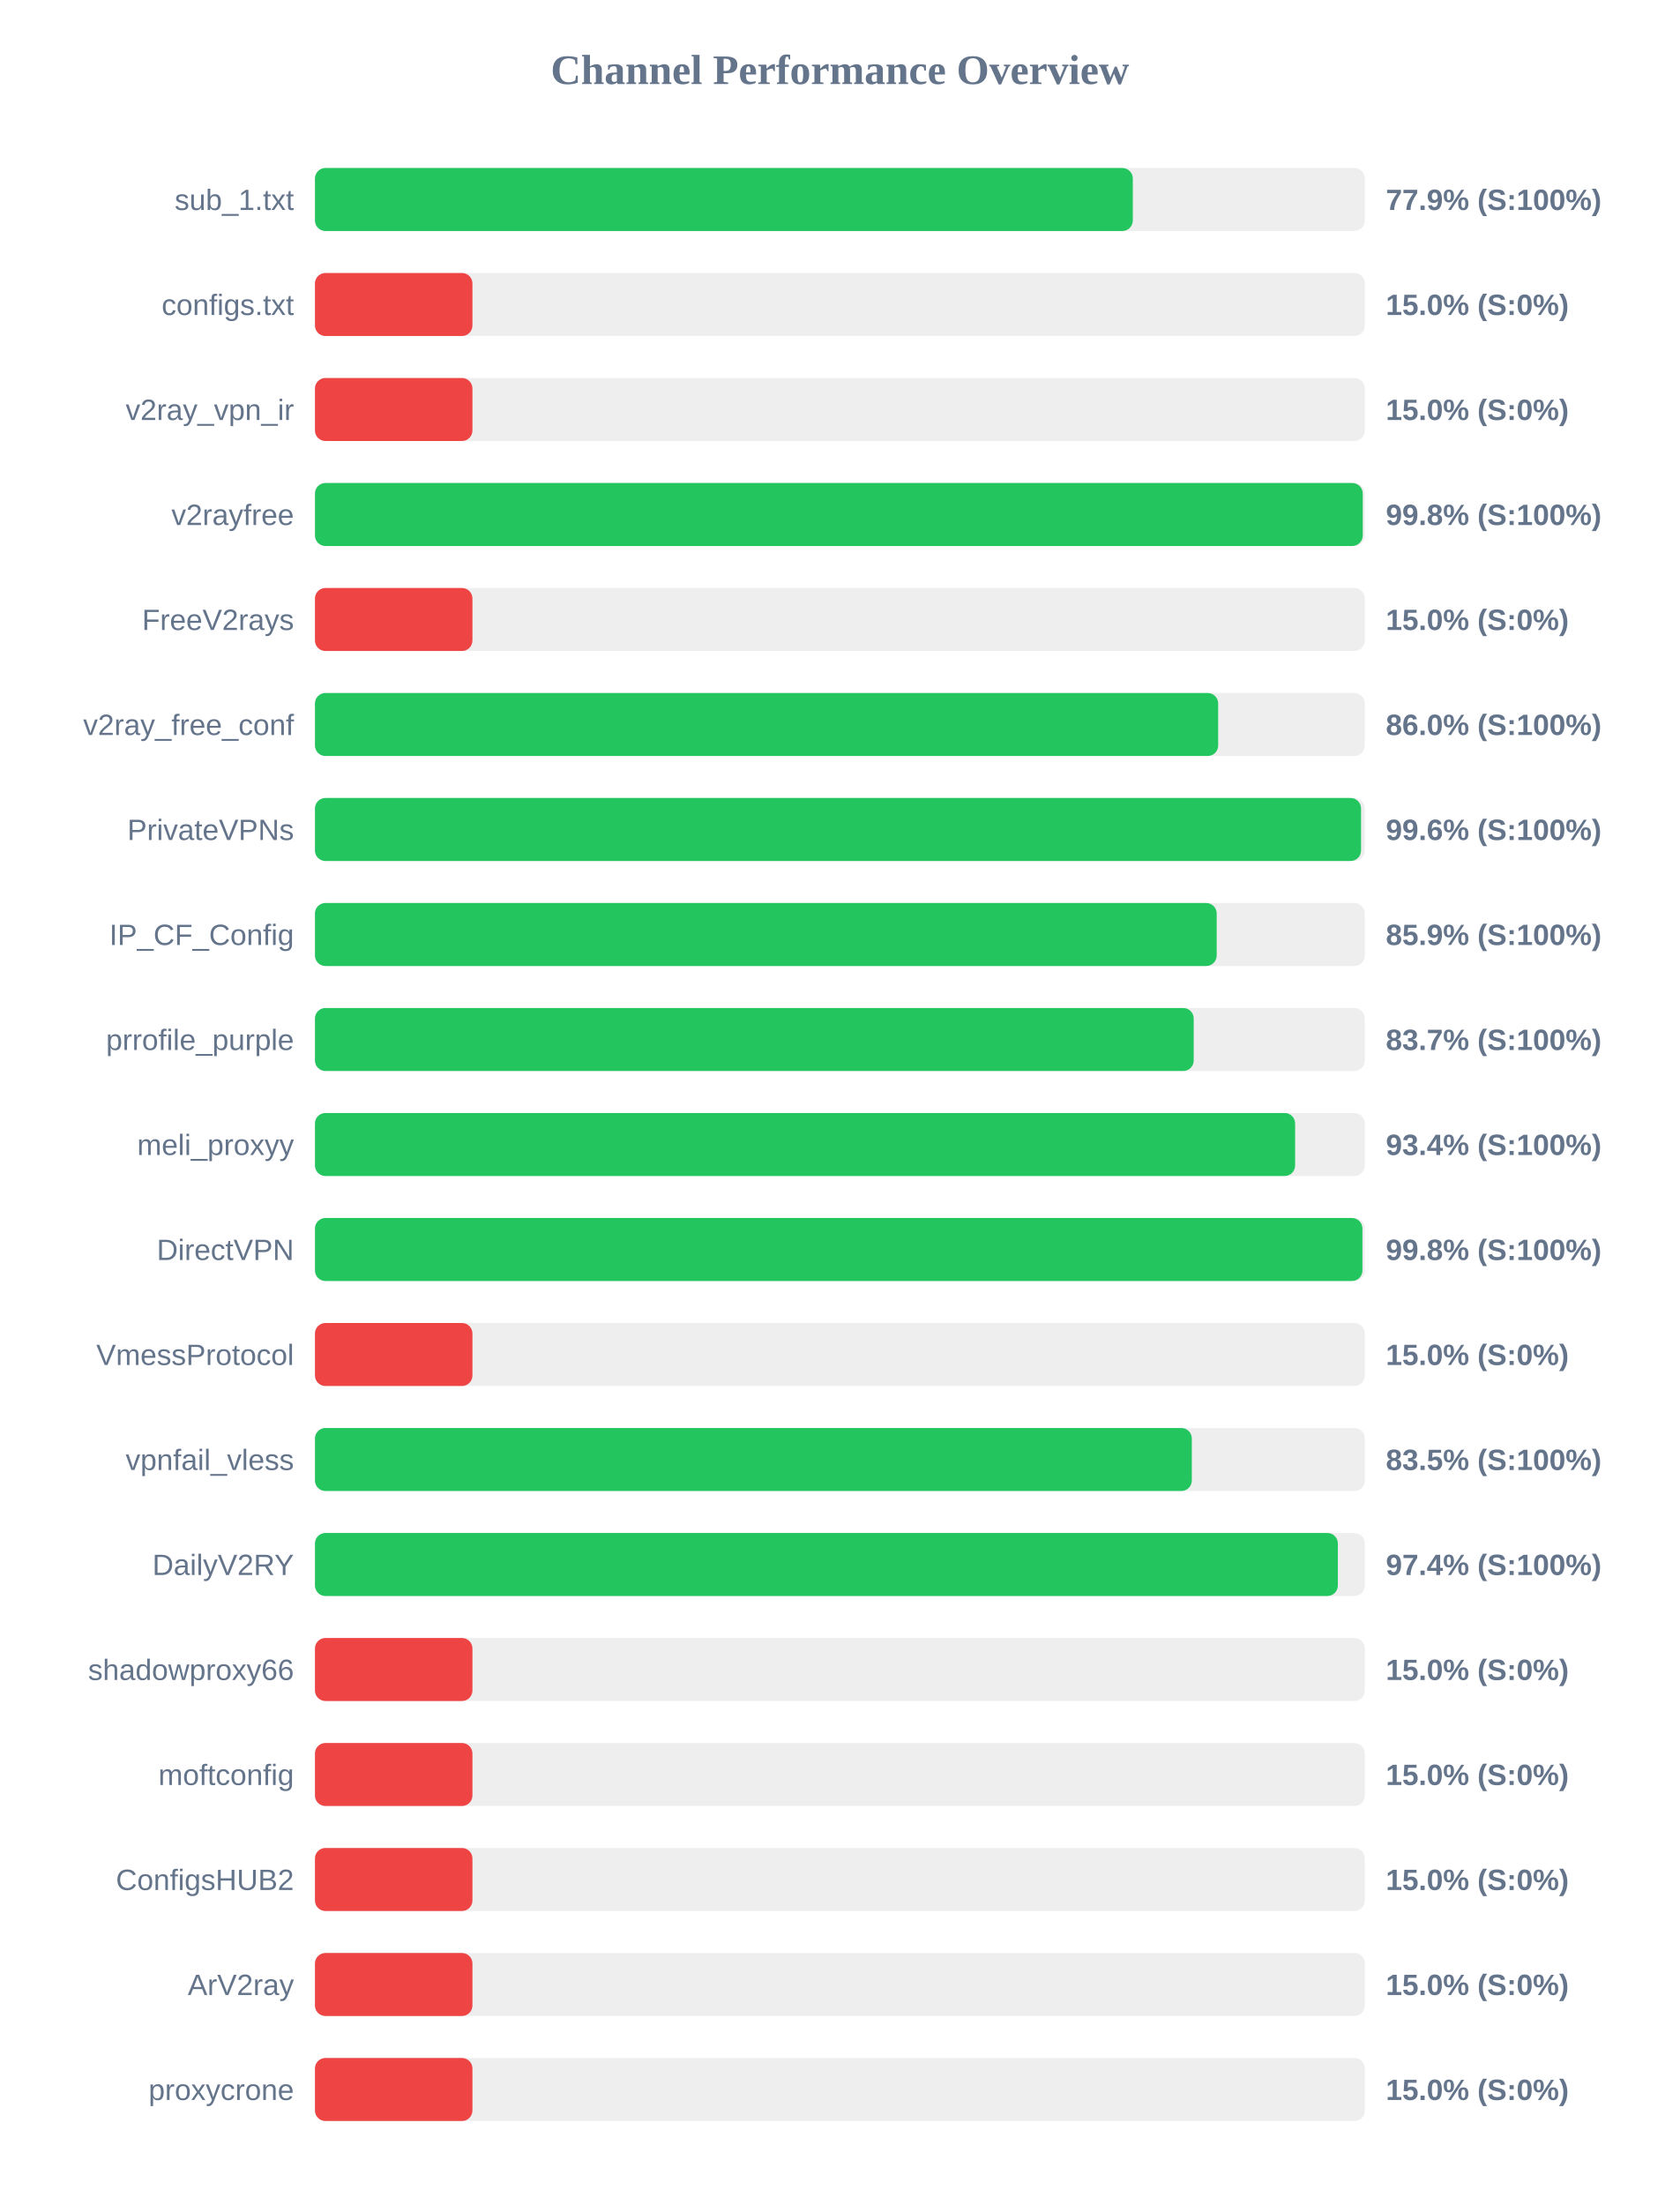
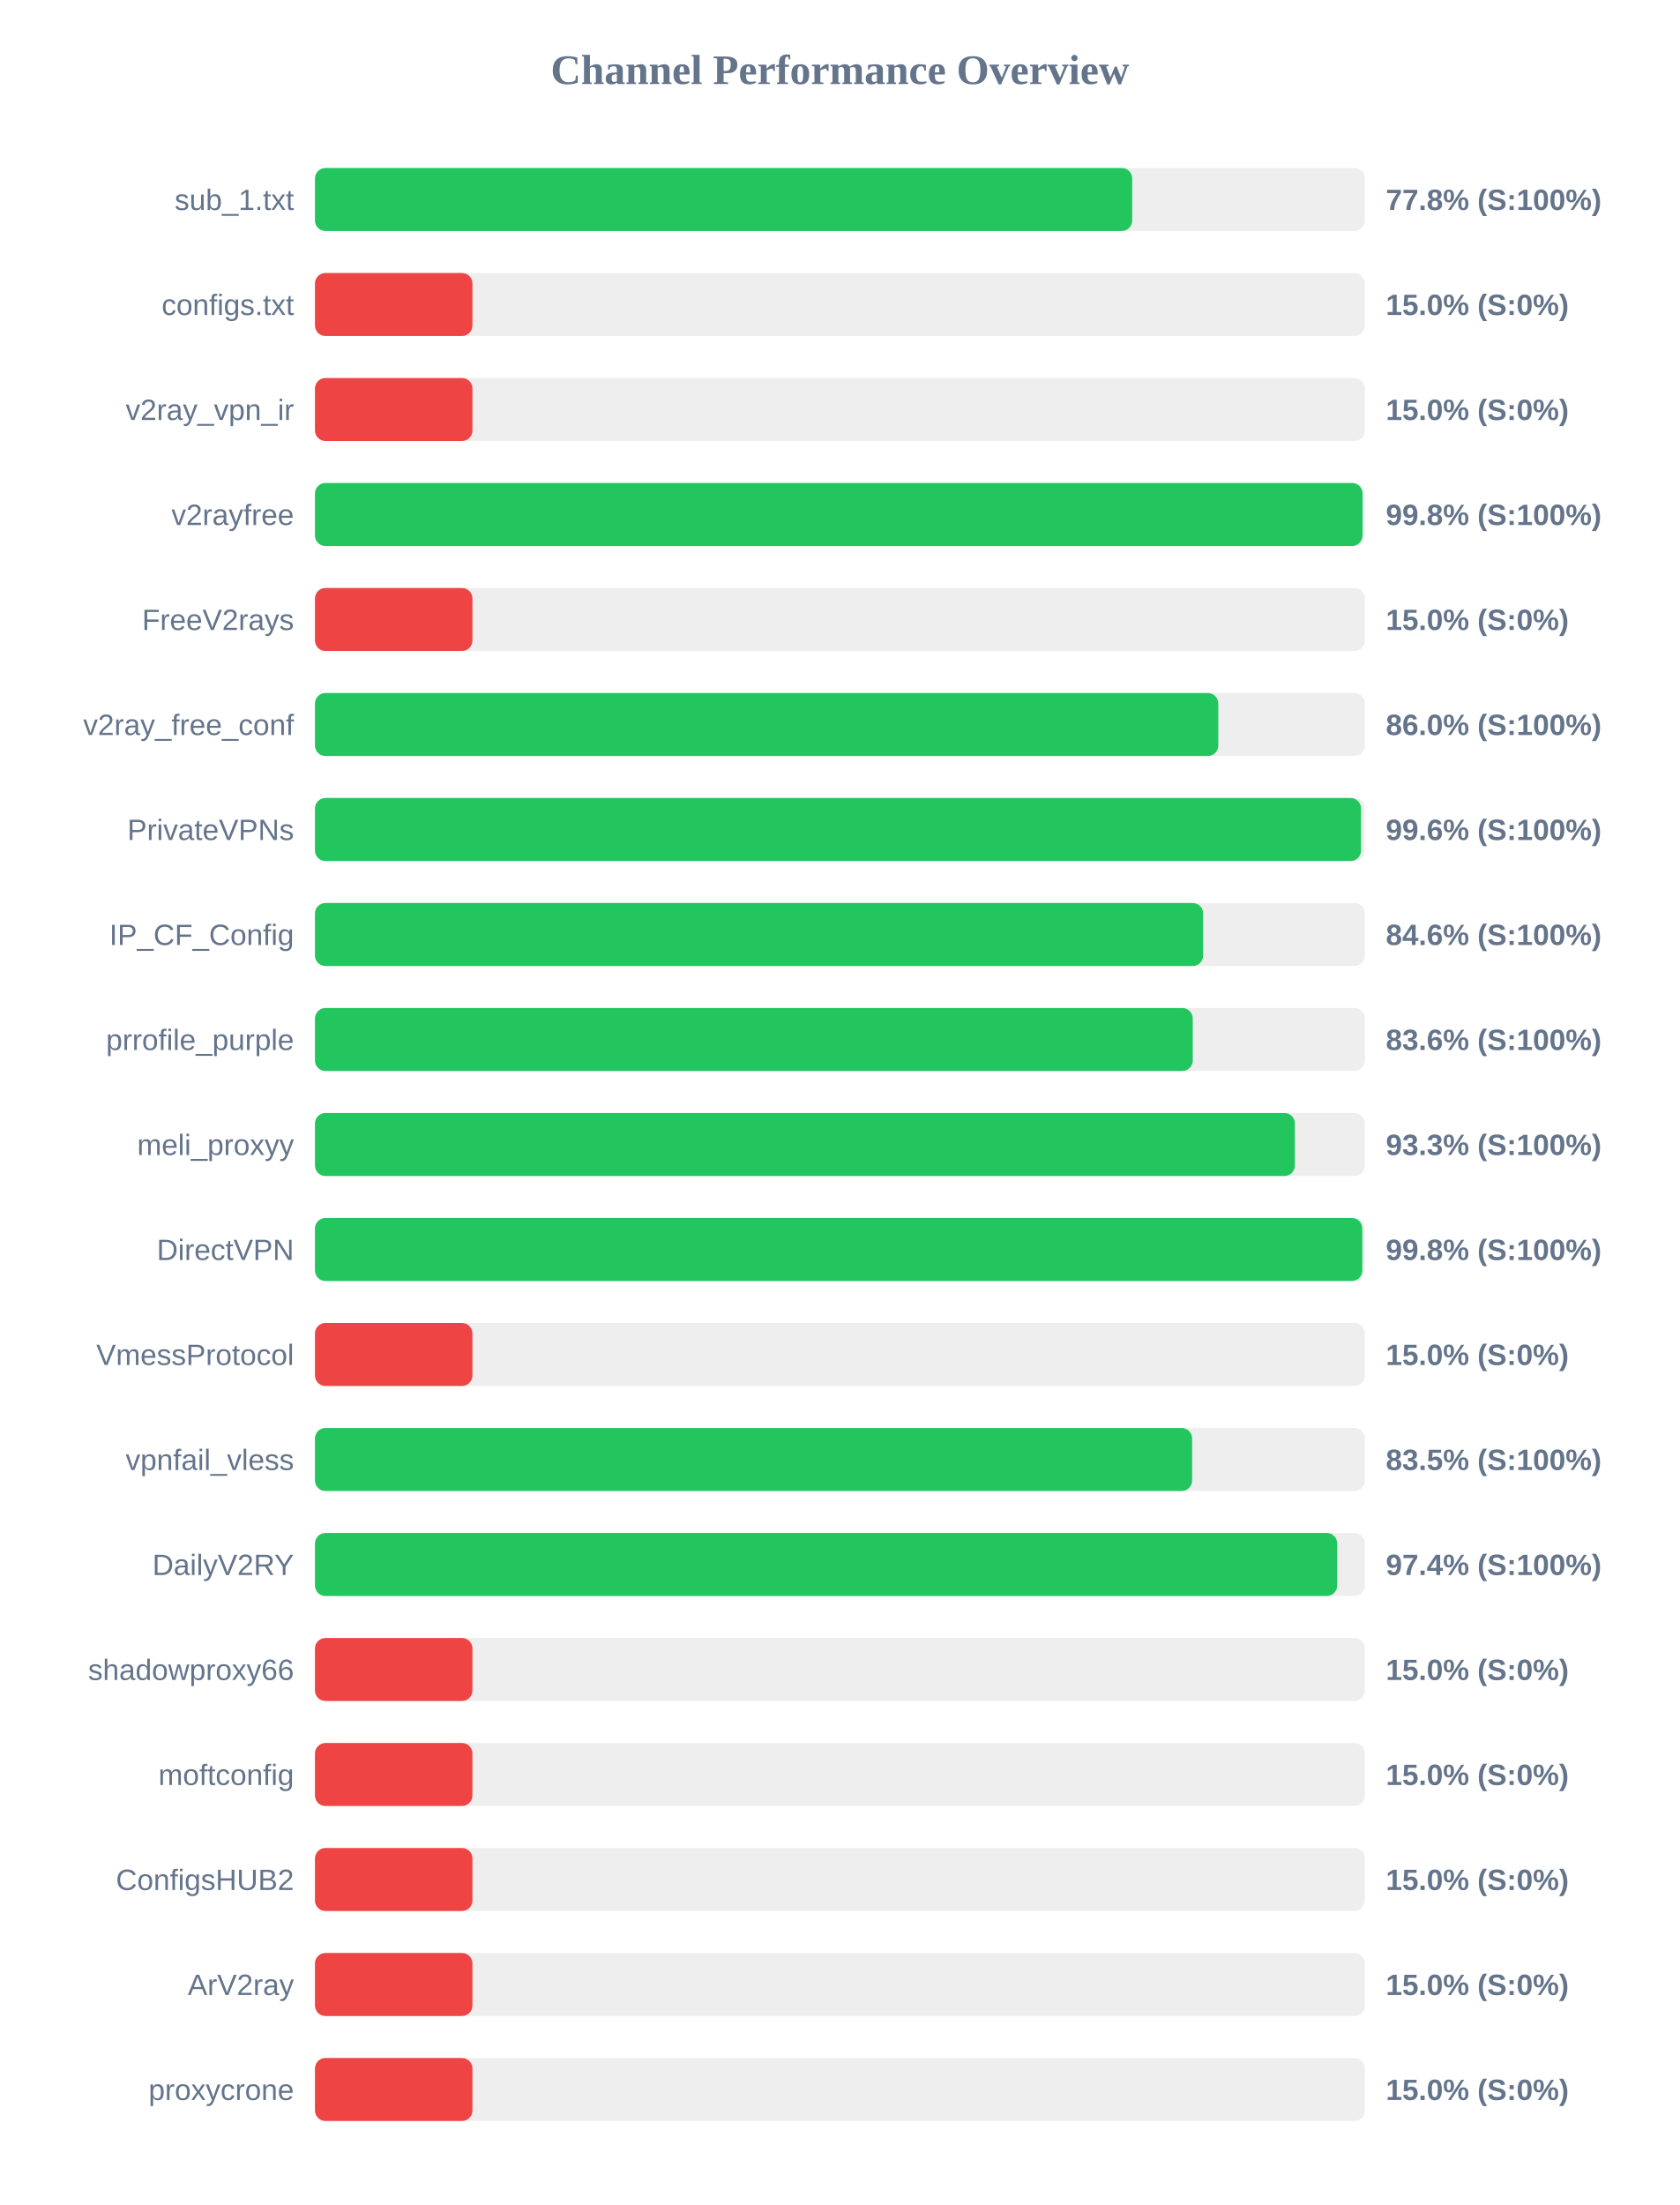
<svg xmlns="http://www.w3.org/2000/svg" width="800" height="1050" version="1.1">
  <style>
        .row { font: 14px Arial; fill: #64748b; }
        .score { font: bold 14px Arial; fill: #64748b; }
    </style>
  <text x="400" y="40" text-anchor="middle" font-size="20px" font-weight="bold" fill="#64748b">Channel Performance Overview</text>
  <rect x="150" y="80" width="500" height="30" fill="#eee" rx="5" />
-   <rect x="150" y="80" width="389.5" height="30" fill="#22c55e" rx="5" />
+   <rect x="150" y="80" width="389.2" height="30" fill="#22c55e" rx="5" />
  <text x="140" y="100" text-anchor="end" class="row">sub_1.txt</text>
-   <text x="660" y="100" text-anchor="start" class="score">77.9% (S:100%)</text>
+   <text x="660" y="100" text-anchor="start" class="score">77.8% (S:100%)</text>
  <rect x="150" y="130" width="500" height="30" fill="#eee" rx="5" />
  <rect x="150" y="130" width="75.0" height="30" fill="#ef4444" rx="5" />
  <text x="140" y="150" text-anchor="end" class="row">configs.txt</text>
  <text x="660" y="150" text-anchor="start" class="score">15.0% (S:0%)</text>
  <rect x="150" y="180" width="500" height="30" fill="#eee" rx="5" />
  <rect x="150" y="180" width="75.0" height="30" fill="#ef4444" rx="5" />
  <text x="140" y="200" text-anchor="end" class="row">v2ray_vpn_ir</text>
  <text x="660" y="200" text-anchor="start" class="score">15.0% (S:0%)</text>
  <rect x="150" y="230" width="500" height="30" fill="#eee" rx="5" />
-   <rect x="150" y="230" width="499.0" height="30" fill="#22c55e" rx="5" />
+   <rect x="150" y="230" width="498.9" height="30" fill="#22c55e" rx="5" />
  <text x="140" y="250" text-anchor="end" class="row">v2rayfree</text>
  <text x="660" y="250" text-anchor="start" class="score">99.8% (S:100%)</text>
  <rect x="150" y="280" width="500" height="30" fill="#eee" rx="5" />
  <rect x="150" y="280" width="75.0" height="30" fill="#ef4444" rx="5" />
  <text x="140" y="300" text-anchor="end" class="row">FreeV2rays</text>
  <text x="660" y="300" text-anchor="start" class="score">15.0% (S:0%)</text>
  <rect x="150" y="330" width="500" height="30" fill="#eee" rx="5" />
-   <rect x="150" y="330" width="430.15" height="30" fill="#22c55e" rx="5" />
+   <rect x="150" y="330" width="430.2" height="30" fill="#22c55e" rx="5" />
  <text x="140" y="350" text-anchor="end" class="row">v2ray_free_conf</text>
  <text x="660" y="350" text-anchor="start" class="score">86.0% (S:100%)</text>
  <rect x="150" y="380" width="500" height="30" fill="#eee" rx="5" />
  <rect x="150" y="380" width="498.2" height="30" fill="#22c55e" rx="5" />
  <text x="140" y="400" text-anchor="end" class="row">PrivateVPNs</text>
  <text x="660" y="400" text-anchor="start" class="score">99.6% (S:100%)</text>
  <rect x="150" y="430" width="500" height="30" fill="#eee" rx="5" />
-   <rect x="150" y="430" width="429.45" height="30" fill="#22c55e" rx="5" />
+   <rect x="150" y="430" width="423.0" height="30" fill="#22c55e" rx="5" />
  <text x="140" y="450" text-anchor="end" class="row">IP_CF_Config</text>
-   <text x="660" y="450" text-anchor="start" class="score">85.9% (S:100%)</text>
+   <text x="660" y="450" text-anchor="start" class="score">84.6% (S:100%)</text>
  <rect x="150" y="480" width="500" height="30" fill="#eee" rx="5" />
-   <rect x="150" y="480" width="418.5" height="30" fill="#22c55e" rx="5" />
+   <rect x="150" y="480" width="418.05" height="30" fill="#22c55e" rx="5" />
  <text x="140" y="500" text-anchor="end" class="row">prrofile_purple</text>
-   <text x="660" y="500" text-anchor="start" class="score">83.7% (S:100%)</text>
+   <text x="660" y="500" text-anchor="start" class="score">83.6% (S:100%)</text>
  <rect x="150" y="530" width="500" height="30" fill="#eee" rx="5" />
-   <rect x="150" y="530" width="466.8" height="30" fill="#22c55e" rx="5" />
+   <rect x="150" y="530" width="466.7" height="30" fill="#22c55e" rx="5" />
  <text x="140" y="550" text-anchor="end" class="row">meli_proxyy</text>
-   <text x="660" y="550" text-anchor="start" class="score">93.4% (S:100%)</text>
+   <text x="660" y="550" text-anchor="start" class="score">93.3% (S:100%)</text>
  <rect x="150" y="580" width="500" height="30" fill="#eee" rx="5" />
-   <rect x="150" y="580" width="498.85" height="30" fill="#22c55e" rx="5" />
+   <rect x="150" y="580" width="498.8" height="30" fill="#22c55e" rx="5" />
  <text x="140" y="600" text-anchor="end" class="row">DirectVPN</text>
  <text x="660" y="600" text-anchor="start" class="score">99.8% (S:100%)</text>
  <rect x="150" y="630" width="500" height="30" fill="#eee" rx="5" />
  <rect x="150" y="630" width="75.0" height="30" fill="#ef4444" rx="5" />
  <text x="140" y="650" text-anchor="end" class="row">VmessProtocol</text>
  <text x="660" y="650" text-anchor="start" class="score">15.0% (S:0%)</text>
  <rect x="150" y="680" width="500" height="30" fill="#eee" rx="5" />
-   <rect x="150" y="680" width="417.6" height="30" fill="#22c55e" rx="5" />
+   <rect x="150" y="680" width="417.75" height="30" fill="#22c55e" rx="5" />
  <text x="140" y="700" text-anchor="end" class="row">vpnfail_vless</text>
  <text x="660" y="700" text-anchor="start" class="score">83.5% (S:100%)</text>
  <rect x="150" y="730" width="500" height="30" fill="#eee" rx="5" />
-   <rect x="150" y="730" width="487.15" height="30" fill="#22c55e" rx="5" />
+   <rect x="150" y="730" width="486.85" height="30" fill="#22c55e" rx="5" />
  <text x="140" y="750" text-anchor="end" class="row">DailyV2RY</text>
  <text x="660" y="750" text-anchor="start" class="score">97.4% (S:100%)</text>
  <rect x="150" y="780" width="500" height="30" fill="#eee" rx="5" />
  <rect x="150" y="780" width="75.0" height="30" fill="#ef4444" rx="5" />
  <text x="140" y="800" text-anchor="end" class="row">shadowproxy66</text>
  <text x="660" y="800" text-anchor="start" class="score">15.0% (S:0%)</text>
  <rect x="150" y="830" width="500" height="30" fill="#eee" rx="5" />
  <rect x="150" y="830" width="75.0" height="30" fill="#ef4444" rx="5" />
  <text x="140" y="850" text-anchor="end" class="row">moftconfig</text>
  <text x="660" y="850" text-anchor="start" class="score">15.0% (S:0%)</text>
  <rect x="150" y="880" width="500" height="30" fill="#eee" rx="5" />
  <rect x="150" y="880" width="75.0" height="30" fill="#ef4444" rx="5" />
  <text x="140" y="900" text-anchor="end" class="row">ConfigsHUB2</text>
  <text x="660" y="900" text-anchor="start" class="score">15.0% (S:0%)</text>
  <rect x="150" y="930" width="500" height="30" fill="#eee" rx="5" />
  <rect x="150" y="930" width="75.0" height="30" fill="#ef4444" rx="5" />
  <text x="140" y="950" text-anchor="end" class="row">ArV2ray</text>
  <text x="660" y="950" text-anchor="start" class="score">15.0% (S:0%)</text>
  <rect x="150" y="980" width="500" height="30" fill="#eee" rx="5" />
  <rect x="150" y="980" width="75.0" height="30" fill="#ef4444" rx="5" />
  <text x="140" y="1000" text-anchor="end" class="row">proxycrone</text>
  <text x="660" y="1000" text-anchor="start" class="score">15.0% (S:0%)</text>
</svg>
